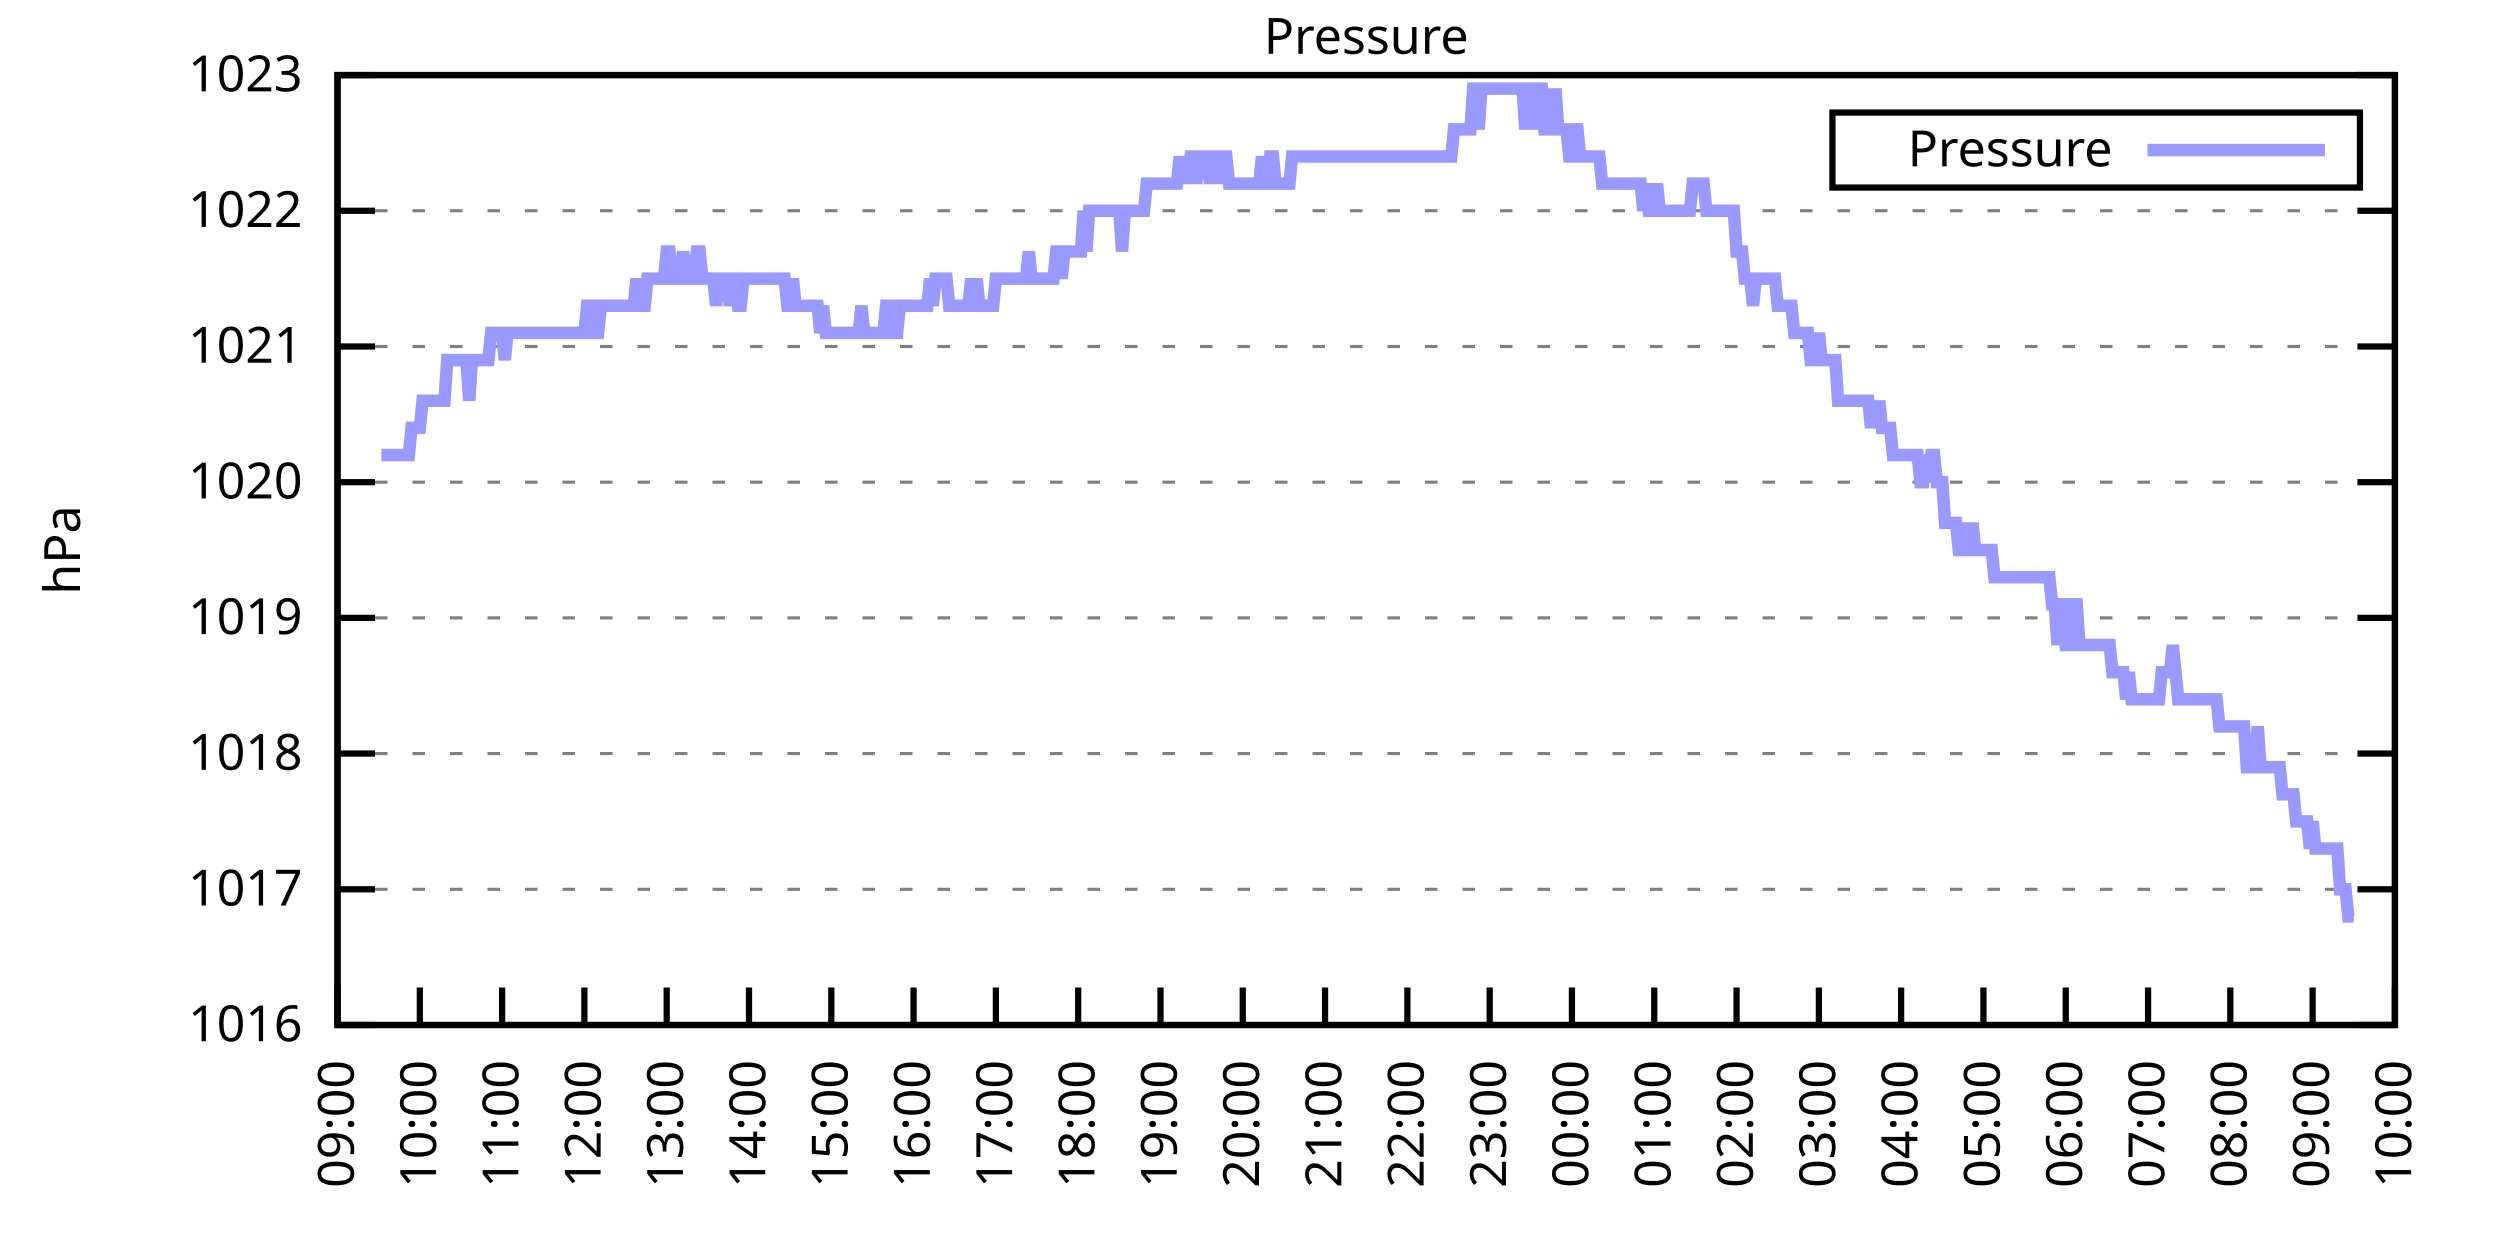
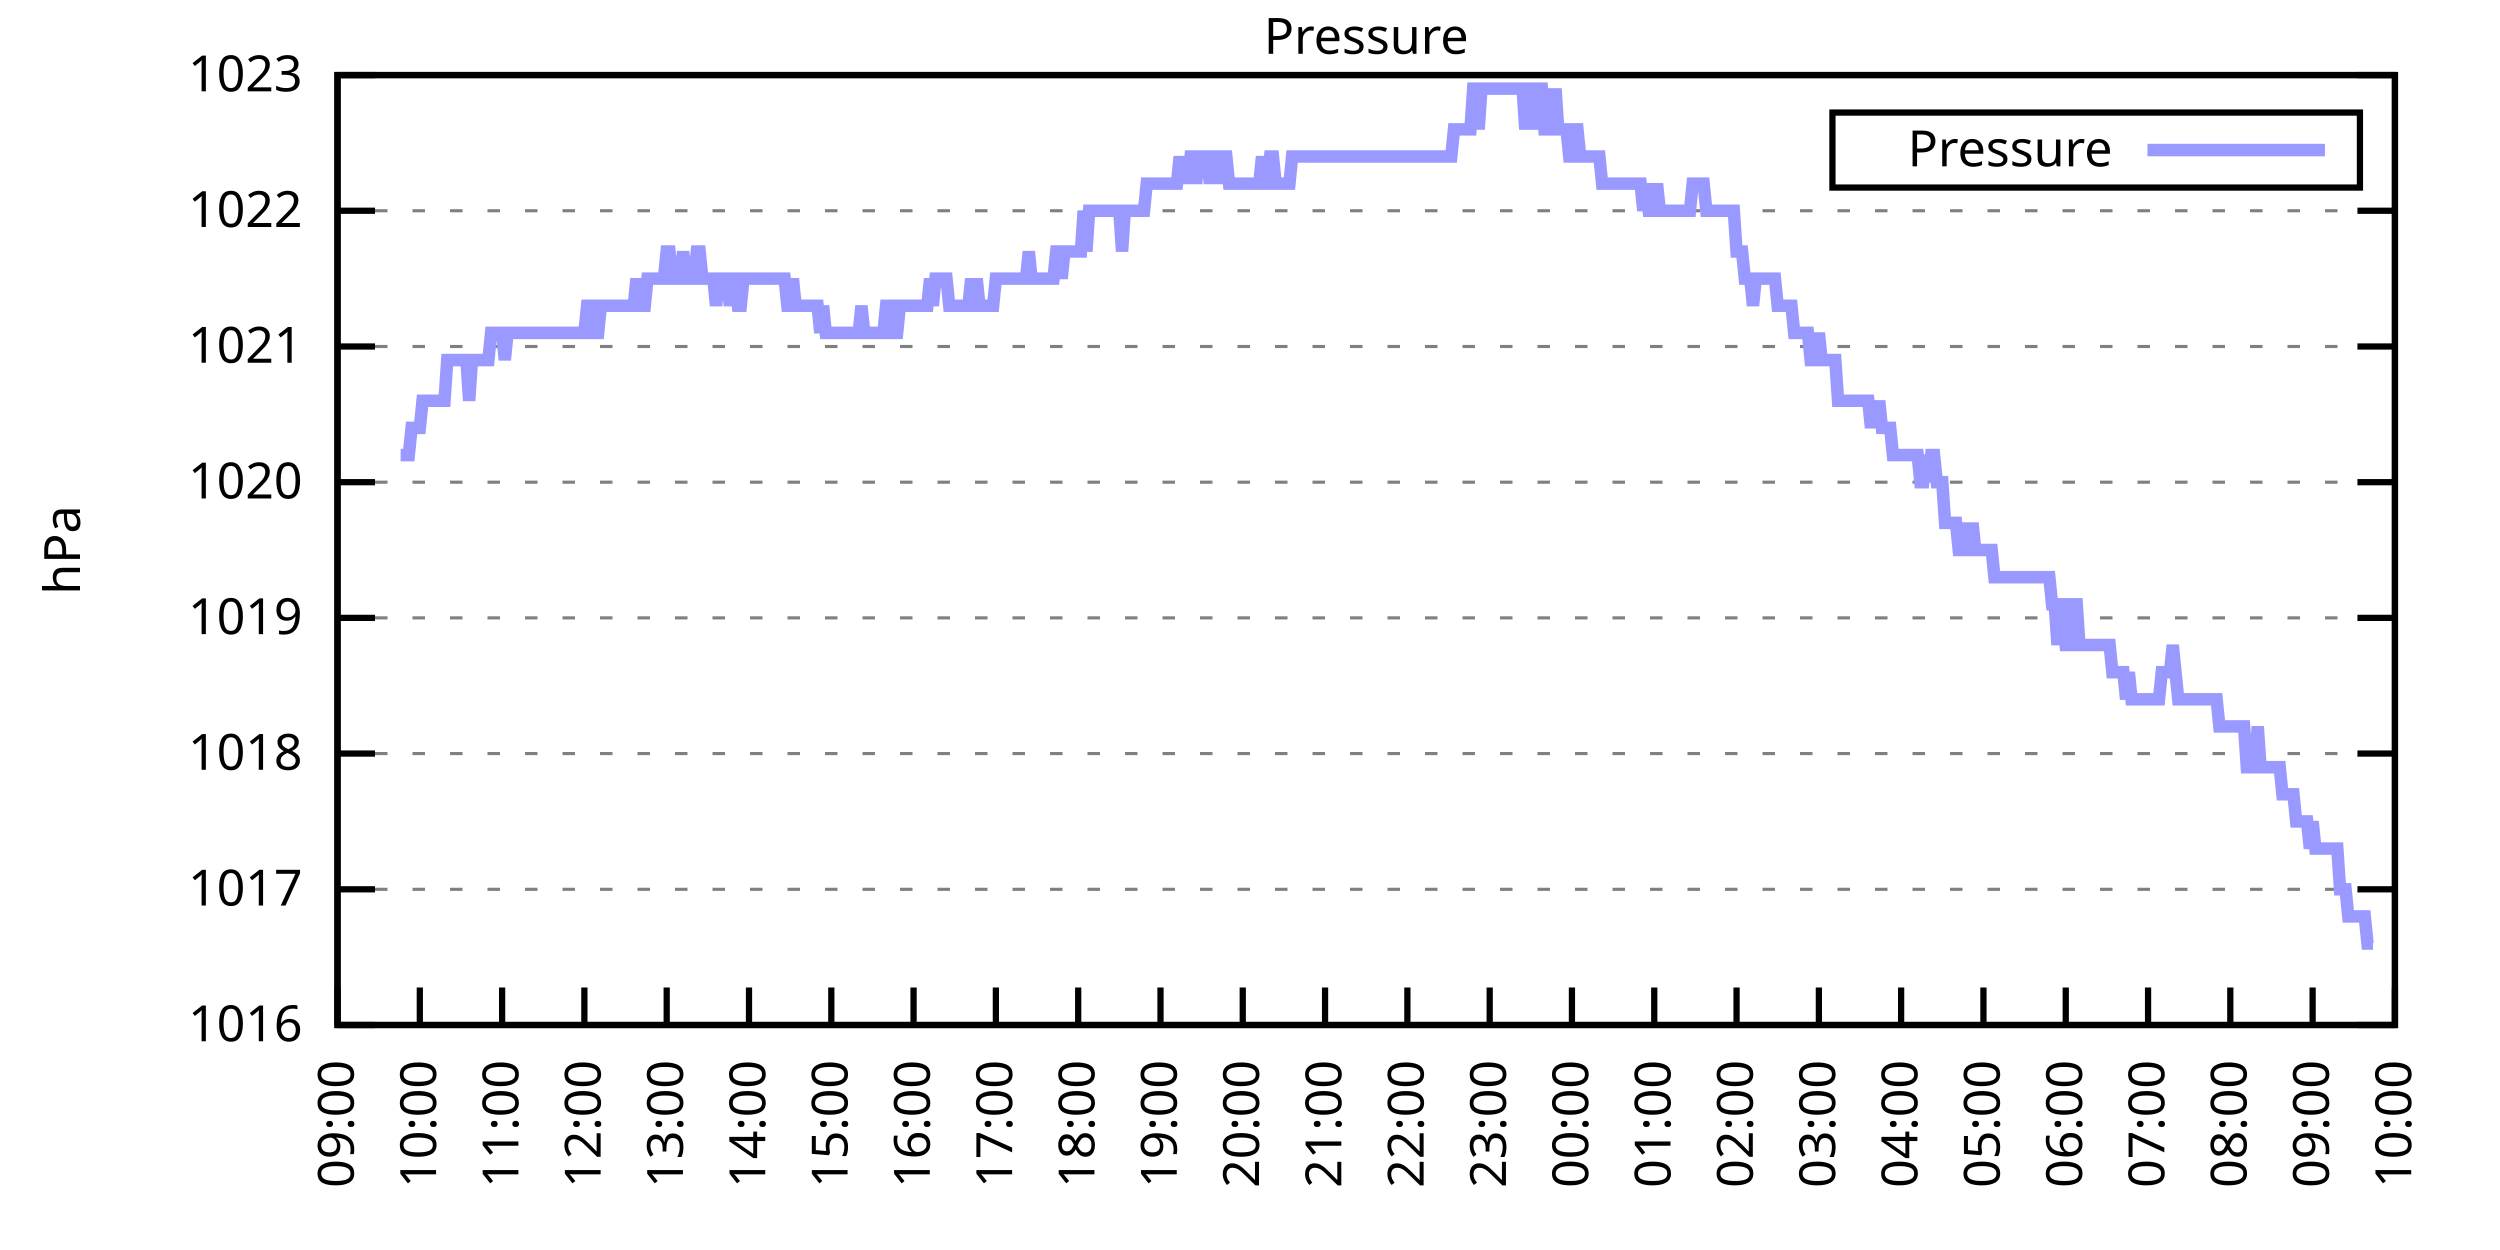
<svg xmlns="http://www.w3.org/2000/svg" xmlns:xlink="http://www.w3.org/1999/xlink" width="400" height="200" viewBox="0 0 400 200">
  <g id="gnuplot_canvas">
    <rect x="0" y="0" width="400" height="200" fill="none" />
    <defs>
      <circle id="gpDot" r="0.5" stroke-width="0.5" stroke="currentColor" />
      <path id="gpPt0" stroke-width="0.333" stroke="currentColor" d="M-1,0 h2 M0,-1 v2" />
      <path id="gpPt1" stroke-width="0.333" stroke="currentColor" d="M-1,-1 L1,1 M1,-1 L-1,1" />
      <path id="gpPt2" stroke-width="0.333" stroke="currentColor" d="M-1,0 L1,0 M0,-1 L0,1 M-1,-1 L1,1 M-1,1 L1,-1" />
      <rect id="gpPt3" stroke-width="0.333" stroke="currentColor" x="-1" y="-1" width="2" height="2" />
      <rect id="gpPt4" stroke-width="0.333" stroke="currentColor" fill="currentColor" x="-1" y="-1" width="2" height="2" />
      <circle id="gpPt5" stroke-width="0.333" stroke="currentColor" cx="0" cy="0" r="1" />
      <use xlink:href="#gpPt5" id="gpPt6" fill="currentColor" stroke="none" />
      <path id="gpPt7" stroke-width="0.333" stroke="currentColor" d="M0,-1.33 L-1.33,0.67 L1.33,0.67 z" />
      <use xlink:href="#gpPt7" id="gpPt8" fill="currentColor" stroke="none" />
      <use xlink:href="#gpPt7" id="gpPt9" stroke="currentColor" transform="rotate(180)" />
      <use xlink:href="#gpPt9" id="gpPt10" fill="currentColor" stroke="none" />
      <use xlink:href="#gpPt3" id="gpPt11" stroke="currentColor" transform="rotate(45)" />
      <use xlink:href="#gpPt11" id="gpPt12" fill="currentColor" stroke="none" />
      <path id="gpPt13" stroke-width="0.333" stroke="currentColor" d="M0,1.330 L1.265,0.411 L0.782,-1.067 L-0.782,-1.076 L-1.265,0.411 z" />
      <use xlink:href="#gpPt13" id="gpPt14" fill="currentColor" stroke="none" />
      <filter id="textbox" filterUnits="objectBoundingBox" x="0" y="0" height="1" width="1">
        <feFlood flood-color="white" flood-opacity="1" result="bgnd" />
        <feComposite in="SourceGraphic" in2="bgnd" operator="atop" />
      </filter>
      <filter id="greybox" filterUnits="objectBoundingBox" x="0" y="0" height="1" width="1">
        <feFlood flood-color="lightgrey" flood-opacity="1" result="grey" />
        <feComposite in="SourceGraphic" in2="grey" operator="atop" />
      </filter>
    </defs>
    <g fill="none" color="white" stroke="currentColor" stroke-width="1.00" stroke-linecap="butt" stroke-linejoin="miter">
</g>
    <g fill="none" color="black" stroke="currentColor" stroke-width="1.00" stroke-linecap="butt" stroke-linejoin="miter">
      <g stroke="none" shape-rendering="crispEdges">
        <polygon fill="rgb(255, 255, 255)" points="54.00,164.00 383.18,164.00 383.18,12.02 54.00,12.02 " />
      </g>
    </g>
    <g fill="none" color="black" stroke="currentColor" stroke-width="1.00" stroke-linecap="butt" stroke-linejoin="miter">
</g>
    <g fill="none" color="black" stroke="black" stroke-width="0.50" stroke-linecap="butt" stroke-linejoin="miter">
</g>
    <g fill="none" color="gray" stroke="currentColor" stroke-width="0.50" stroke-linecap="butt" stroke-linejoin="miter">
      <path stroke="gray" stroke-dasharray="2,4" class="gridline" d="M54.00,164.00 L383.19,164.00  " />
    </g>
    <g fill="none" color="gray" stroke="gray" stroke-width="1.00" stroke-linecap="butt" stroke-linejoin="miter">
</g>
    <g fill="none" color="black" stroke="currentColor" stroke-width="1.00" stroke-linecap="butt" stroke-linejoin="miter">
      <path stroke="black" d="M54.00,164.00 L60.00,164.00 M383.19,164.00 L377.19,164.00  " />
      <g transform="translate(48.40,166.60)" stroke="none" fill="black" font-family="Sans" font-size="8.00" text-anchor="end">
        <text>
          <tspan font-family="Sans"> 1016</tspan>
        </text>
      </g>
    </g>
    <g fill="none" color="black" stroke="currentColor" stroke-width="1.00" stroke-linecap="butt" stroke-linejoin="miter">
</g>
    <g fill="none" color="black" stroke="black" stroke-width="0.50" stroke-linecap="butt" stroke-linejoin="miter">
</g>
    <g fill="none" color="gray" stroke="currentColor" stroke-width="0.50" stroke-linecap="butt" stroke-linejoin="miter">
      <path stroke="gray" stroke-dasharray="2,4" class="gridline" d="M54.00,142.29 L383.19,142.29  " />
    </g>
    <g fill="none" color="gray" stroke="gray" stroke-width="1.00" stroke-linecap="butt" stroke-linejoin="miter">
</g>
    <g fill="none" color="black" stroke="currentColor" stroke-width="1.00" stroke-linecap="butt" stroke-linejoin="miter">
      <path stroke="black" d="M54.00,142.29 L60.00,142.29 M383.19,142.29 L377.19,142.29  " />
      <g transform="translate(48.40,144.89)" stroke="none" fill="black" font-family="Sans" font-size="8.00" text-anchor="end">
        <text>
          <tspan font-family="Sans"> 1017</tspan>
        </text>
      </g>
    </g>
    <g fill="none" color="black" stroke="currentColor" stroke-width="1.00" stroke-linecap="butt" stroke-linejoin="miter">
</g>
    <g fill="none" color="black" stroke="black" stroke-width="0.50" stroke-linecap="butt" stroke-linejoin="miter">
</g>
    <g fill="none" color="gray" stroke="currentColor" stroke-width="0.50" stroke-linecap="butt" stroke-linejoin="miter">
      <path stroke="gray" stroke-dasharray="2,4" class="gridline" d="M54.00,120.57 L383.19,120.57  " />
    </g>
    <g fill="none" color="gray" stroke="gray" stroke-width="1.00" stroke-linecap="butt" stroke-linejoin="miter">
</g>
    <g fill="none" color="black" stroke="currentColor" stroke-width="1.00" stroke-linecap="butt" stroke-linejoin="miter">
      <path stroke="black" d="M54.00,120.57 L60.00,120.57 M383.19,120.57 L377.19,120.57  " />
      <g transform="translate(48.40,123.17)" stroke="none" fill="black" font-family="Sans" font-size="8.00" text-anchor="end">
        <text>
          <tspan font-family="Sans"> 1018</tspan>
        </text>
      </g>
    </g>
    <g fill="none" color="black" stroke="currentColor" stroke-width="1.00" stroke-linecap="butt" stroke-linejoin="miter">
</g>
    <g fill="none" color="black" stroke="black" stroke-width="0.50" stroke-linecap="butt" stroke-linejoin="miter">
</g>
    <g fill="none" color="gray" stroke="currentColor" stroke-width="0.50" stroke-linecap="butt" stroke-linejoin="miter">
      <path stroke="gray" stroke-dasharray="2,4" class="gridline" d="M54.00,98.86 L383.19,98.86  " />
    </g>
    <g fill="none" color="gray" stroke="gray" stroke-width="1.00" stroke-linecap="butt" stroke-linejoin="miter">
</g>
    <g fill="none" color="black" stroke="currentColor" stroke-width="1.00" stroke-linecap="butt" stroke-linejoin="miter">
      <path stroke="black" d="M54.00,98.86 L60.00,98.86 M383.19,98.86 L377.19,98.86  " />
      <g transform="translate(48.40,101.46)" stroke="none" fill="black" font-family="Sans" font-size="8.00" text-anchor="end">
        <text>
          <tspan font-family="Sans"> 1019</tspan>
        </text>
      </g>
    </g>
    <g fill="none" color="black" stroke="currentColor" stroke-width="1.00" stroke-linecap="butt" stroke-linejoin="miter">
</g>
    <g fill="none" color="black" stroke="black" stroke-width="0.50" stroke-linecap="butt" stroke-linejoin="miter">
</g>
    <g fill="none" color="gray" stroke="currentColor" stroke-width="0.50" stroke-linecap="butt" stroke-linejoin="miter">
      <path stroke="gray" stroke-dasharray="2,4" class="gridline" d="M54.00,77.15 L383.19,77.15  " />
    </g>
    <g fill="none" color="gray" stroke="gray" stroke-width="1.00" stroke-linecap="butt" stroke-linejoin="miter">
</g>
    <g fill="none" color="black" stroke="currentColor" stroke-width="1.00" stroke-linecap="butt" stroke-linejoin="miter">
      <path stroke="black" d="M54.00,77.15 L60.00,77.15 M383.19,77.15 L377.19,77.15  " />
      <g transform="translate(48.40,79.75)" stroke="none" fill="black" font-family="Sans" font-size="8.00" text-anchor="end">
        <text>
          <tspan font-family="Sans"> 1020</tspan>
        </text>
      </g>
    </g>
    <g fill="none" color="black" stroke="currentColor" stroke-width="1.00" stroke-linecap="butt" stroke-linejoin="miter">
</g>
    <g fill="none" color="black" stroke="black" stroke-width="0.50" stroke-linecap="butt" stroke-linejoin="miter">
</g>
    <g fill="none" color="gray" stroke="currentColor" stroke-width="0.50" stroke-linecap="butt" stroke-linejoin="miter">
      <path stroke="gray" stroke-dasharray="2,4" class="gridline" d="M54.00,55.44 L383.19,55.44  " />
    </g>
    <g fill="none" color="gray" stroke="gray" stroke-width="1.00" stroke-linecap="butt" stroke-linejoin="miter">
</g>
    <g fill="none" color="black" stroke="currentColor" stroke-width="1.00" stroke-linecap="butt" stroke-linejoin="miter">
      <path stroke="black" d="M54.00,55.44 L60.00,55.44 M383.19,55.44 L377.19,55.44  " />
      <g transform="translate(48.40,58.04)" stroke="none" fill="black" font-family="Sans" font-size="8.00" text-anchor="end">
        <text>
          <tspan font-family="Sans"> 1021</tspan>
        </text>
      </g>
    </g>
    <g fill="none" color="black" stroke="currentColor" stroke-width="1.00" stroke-linecap="butt" stroke-linejoin="miter">
</g>
    <g fill="none" color="black" stroke="black" stroke-width="0.50" stroke-linecap="butt" stroke-linejoin="miter">
</g>
    <g fill="none" color="gray" stroke="currentColor" stroke-width="0.50" stroke-linecap="butt" stroke-linejoin="miter">
      <path stroke="gray" stroke-dasharray="2,4" class="gridline" d="M54.00,33.72 L383.19,33.72  " />
    </g>
    <g fill="none" color="gray" stroke="gray" stroke-width="1.00" stroke-linecap="butt" stroke-linejoin="miter">
</g>
    <g fill="none" color="black" stroke="currentColor" stroke-width="1.00" stroke-linecap="butt" stroke-linejoin="miter">
      <path stroke="black" d="M54.00,33.72 L60.00,33.72 M383.19,33.72 L377.19,33.72  " />
      <g transform="translate(48.40,36.32)" stroke="none" fill="black" font-family="Sans" font-size="8.00" text-anchor="end">
        <text>
          <tspan font-family="Sans"> 1022</tspan>
        </text>
      </g>
    </g>
    <g fill="none" color="black" stroke="currentColor" stroke-width="1.00" stroke-linecap="butt" stroke-linejoin="miter">
</g>
    <g fill="none" color="black" stroke="black" stroke-width="0.50" stroke-linecap="butt" stroke-linejoin="miter">
</g>
    <g fill="none" color="gray" stroke="currentColor" stroke-width="0.50" stroke-linecap="butt" stroke-linejoin="miter">
      <path stroke="gray" stroke-dasharray="2,4" class="gridline" d="M54.00,12.01 L383.19,12.01  " />
    </g>
    <g fill="none" color="gray" stroke="gray" stroke-width="1.00" stroke-linecap="butt" stroke-linejoin="miter">
</g>
    <g fill="none" color="black" stroke="currentColor" stroke-width="1.00" stroke-linecap="butt" stroke-linejoin="miter">
      <path stroke="black" d="M54.00,12.01 L60.00,12.01 M383.19,12.01 L377.19,12.01  " />
      <g transform="translate(48.40,14.61)" stroke="none" fill="black" font-family="Sans" font-size="8.00" text-anchor="end">
        <text>
          <tspan font-family="Sans"> 1023</tspan>
        </text>
      </g>
    </g>
    <g fill="none" color="black" stroke="currentColor" stroke-width="1.00" stroke-linecap="butt" stroke-linejoin="miter">
      <path stroke="black" d="M54.00,164.00 L54.00,158.00  " />
      <g transform="translate(56.60,169.60) rotate(270.00)" stroke="none" fill="black" font-family="Sans" font-size="8.00" text-anchor="end">
        <text>
          <tspan font-family="Sans">09:00</tspan>
        </text>
      </g>
    </g>
    <g fill="none" color="black" stroke="currentColor" stroke-width="1.00" stroke-linecap="butt" stroke-linejoin="miter">
      <path stroke="black" d="M67.17,164.00 L67.17,158.00  " />
      <g transform="translate(69.77,169.60) rotate(270.00)" stroke="none" fill="black" font-family="Sans" font-size="8.00" text-anchor="end">
        <text>
          <tspan font-family="Sans">10:00</tspan>
        </text>
      </g>
    </g>
    <g fill="none" color="black" stroke="currentColor" stroke-width="1.00" stroke-linecap="butt" stroke-linejoin="miter">
      <path stroke="black" d="M80.34,164.00 L80.34,158.00  " />
      <g transform="translate(82.94,169.60) rotate(270.00)" stroke="none" fill="black" font-family="Sans" font-size="8.00" text-anchor="end">
        <text>
          <tspan font-family="Sans">11:00</tspan>
        </text>
      </g>
    </g>
    <g fill="none" color="black" stroke="currentColor" stroke-width="1.00" stroke-linecap="butt" stroke-linejoin="miter">
      <path stroke="black" d="M93.50,164.00 L93.50,158.00  " />
      <g transform="translate(96.10,169.60) rotate(270.00)" stroke="none" fill="black" font-family="Sans" font-size="8.00" text-anchor="end">
        <text>
          <tspan font-family="Sans">12:00</tspan>
        </text>
      </g>
    </g>
    <g fill="none" color="black" stroke="currentColor" stroke-width="1.00" stroke-linecap="butt" stroke-linejoin="miter">
      <path stroke="black" d="M106.67,164.00 L106.67,158.00  " />
      <g transform="translate(109.27,169.60) rotate(270.00)" stroke="none" fill="black" font-family="Sans" font-size="8.00" text-anchor="end">
        <text>
          <tspan font-family="Sans">13:00</tspan>
        </text>
      </g>
    </g>
    <g fill="none" color="black" stroke="currentColor" stroke-width="1.00" stroke-linecap="butt" stroke-linejoin="miter">
      <path stroke="black" d="M119.84,164.00 L119.84,158.00  " />
      <g transform="translate(122.44,169.60) rotate(270.00)" stroke="none" fill="black" font-family="Sans" font-size="8.00" text-anchor="end">
        <text>
          <tspan font-family="Sans">14:00</tspan>
        </text>
      </g>
    </g>
    <g fill="none" color="black" stroke="currentColor" stroke-width="1.00" stroke-linecap="butt" stroke-linejoin="miter">
      <path stroke="black" d="M133.01,164.00 L133.01,158.00  " />
      <g transform="translate(135.61,169.60) rotate(270.00)" stroke="none" fill="black" font-family="Sans" font-size="8.00" text-anchor="end">
        <text>
          <tspan font-family="Sans">15:00</tspan>
        </text>
      </g>
    </g>
    <g fill="none" color="black" stroke="currentColor" stroke-width="1.00" stroke-linecap="butt" stroke-linejoin="miter">
      <path stroke="black" d="M146.17,164.00 L146.17,158.00  " />
      <g transform="translate(148.77,169.60) rotate(270.00)" stroke="none" fill="black" font-family="Sans" font-size="8.00" text-anchor="end">
        <text>
          <tspan font-family="Sans">16:00</tspan>
        </text>
      </g>
    </g>
    <g fill="none" color="black" stroke="currentColor" stroke-width="1.00" stroke-linecap="butt" stroke-linejoin="miter">
      <path stroke="black" d="M159.34,164.00 L159.34,158.00  " />
      <g transform="translate(161.94,169.60) rotate(270.00)" stroke="none" fill="black" font-family="Sans" font-size="8.00" text-anchor="end">
        <text>
          <tspan font-family="Sans">17:00</tspan>
        </text>
      </g>
    </g>
    <g fill="none" color="black" stroke="currentColor" stroke-width="1.00" stroke-linecap="butt" stroke-linejoin="miter">
      <path stroke="black" d="M172.51,164.00 L172.51,158.00  " />
      <g transform="translate(175.11,169.60) rotate(270.00)" stroke="none" fill="black" font-family="Sans" font-size="8.00" text-anchor="end">
        <text>
          <tspan font-family="Sans">18:00</tspan>
        </text>
      </g>
    </g>
    <g fill="none" color="black" stroke="currentColor" stroke-width="1.00" stroke-linecap="butt" stroke-linejoin="miter">
      <path stroke="black" d="M185.68,164.00 L185.68,158.00  " />
      <g transform="translate(188.28,169.60) rotate(270.00)" stroke="none" fill="black" font-family="Sans" font-size="8.00" text-anchor="end">
        <text>
          <tspan font-family="Sans">19:00</tspan>
        </text>
      </g>
    </g>
    <g fill="none" color="black" stroke="currentColor" stroke-width="1.00" stroke-linecap="butt" stroke-linejoin="miter">
      <path stroke="black" d="M198.84,164.00 L198.84,158.00  " />
      <g transform="translate(201.44,169.60) rotate(270.00)" stroke="none" fill="black" font-family="Sans" font-size="8.00" text-anchor="end">
        <text>
          <tspan font-family="Sans">20:00</tspan>
        </text>
      </g>
    </g>
    <g fill="none" color="black" stroke="currentColor" stroke-width="1.00" stroke-linecap="butt" stroke-linejoin="miter">
      <path stroke="black" d="M212.01,164.00 L212.01,158.00  " />
      <g transform="translate(214.61,169.60) rotate(270.00)" stroke="none" fill="black" font-family="Sans" font-size="8.00" text-anchor="end">
        <text>
          <tspan font-family="Sans">21:00</tspan>
        </text>
      </g>
    </g>
    <g fill="none" color="black" stroke="currentColor" stroke-width="1.00" stroke-linecap="butt" stroke-linejoin="miter">
      <path stroke="black" d="M225.18,164.00 L225.18,158.00  " />
      <g transform="translate(227.78,169.60) rotate(270.00)" stroke="none" fill="black" font-family="Sans" font-size="8.00" text-anchor="end">
        <text>
          <tspan font-family="Sans">22:00</tspan>
        </text>
      </g>
    </g>
    <g fill="none" color="black" stroke="currentColor" stroke-width="1.00" stroke-linecap="butt" stroke-linejoin="miter">
      <path stroke="black" d="M238.35,164.00 L238.35,158.00  " />
      <g transform="translate(240.95,169.60) rotate(270.00)" stroke="none" fill="black" font-family="Sans" font-size="8.00" text-anchor="end">
        <text>
          <tspan font-family="Sans">23:00</tspan>
        </text>
      </g>
    </g>
    <g fill="none" color="black" stroke="currentColor" stroke-width="1.00" stroke-linecap="butt" stroke-linejoin="miter">
      <path stroke="black" d="M251.51,164.00 L251.51,158.00  " />
      <g transform="translate(254.11,169.60) rotate(270.00)" stroke="none" fill="black" font-family="Sans" font-size="8.00" text-anchor="end">
        <text>
          <tspan font-family="Sans">00:00</tspan>
        </text>
      </g>
    </g>
    <g fill="none" color="black" stroke="currentColor" stroke-width="1.00" stroke-linecap="butt" stroke-linejoin="miter">
      <path stroke="black" d="M264.68,164.00 L264.68,158.00  " />
      <g transform="translate(267.28,169.60) rotate(270.00)" stroke="none" fill="black" font-family="Sans" font-size="8.00" text-anchor="end">
        <text>
          <tspan font-family="Sans">01:00</tspan>
        </text>
      </g>
    </g>
    <g fill="none" color="black" stroke="currentColor" stroke-width="1.00" stroke-linecap="butt" stroke-linejoin="miter">
      <path stroke="black" d="M277.85,164.00 L277.85,158.00  " />
      <g transform="translate(280.45,169.60) rotate(270.00)" stroke="none" fill="black" font-family="Sans" font-size="8.00" text-anchor="end">
        <text>
          <tspan font-family="Sans">02:00</tspan>
        </text>
      </g>
    </g>
    <g fill="none" color="black" stroke="currentColor" stroke-width="1.00" stroke-linecap="butt" stroke-linejoin="miter">
      <path stroke="black" d="M291.02,164.00 L291.02,158.00  " />
      <g transform="translate(293.62,169.60) rotate(270.00)" stroke="none" fill="black" font-family="Sans" font-size="8.00" text-anchor="end">
        <text>
          <tspan font-family="Sans">03:00</tspan>
        </text>
      </g>
    </g>
    <g fill="none" color="black" stroke="currentColor" stroke-width="1.00" stroke-linecap="butt" stroke-linejoin="miter">
      <path stroke="black" d="M304.18,164.00 L304.18,158.00  " />
      <g transform="translate(306.78,169.60) rotate(270.00)" stroke="none" fill="black" font-family="Sans" font-size="8.00" text-anchor="end">
        <text>
          <tspan font-family="Sans">04:00</tspan>
        </text>
      </g>
    </g>
    <g fill="none" color="black" stroke="currentColor" stroke-width="1.00" stroke-linecap="butt" stroke-linejoin="miter">
      <path stroke="black" d="M317.35,164.00 L317.35,158.00  " />
      <g transform="translate(319.95,169.60) rotate(270.00)" stroke="none" fill="black" font-family="Sans" font-size="8.00" text-anchor="end">
        <text>
          <tspan font-family="Sans">05:00</tspan>
        </text>
      </g>
    </g>
    <g fill="none" color="black" stroke="currentColor" stroke-width="1.00" stroke-linecap="butt" stroke-linejoin="miter">
      <path stroke="black" d="M330.52,164.00 L330.52,158.00  " />
      <g transform="translate(333.12,169.60) rotate(270.00)" stroke="none" fill="black" font-family="Sans" font-size="8.00" text-anchor="end">
        <text>
          <tspan font-family="Sans">06:00</tspan>
        </text>
      </g>
    </g>
    <g fill="none" color="black" stroke="currentColor" stroke-width="1.00" stroke-linecap="butt" stroke-linejoin="miter">
      <path stroke="black" d="M343.69,164.00 L343.69,158.00  " />
      <g transform="translate(346.29,169.60) rotate(270.00)" stroke="none" fill="black" font-family="Sans" font-size="8.00" text-anchor="end">
        <text>
          <tspan font-family="Sans">07:00</tspan>
        </text>
      </g>
    </g>
    <g fill="none" color="black" stroke="currentColor" stroke-width="1.00" stroke-linecap="butt" stroke-linejoin="miter">
      <path stroke="black" d="M356.85,164.00 L356.85,158.00  " />
      <g transform="translate(359.45,169.60) rotate(270.00)" stroke="none" fill="black" font-family="Sans" font-size="8.00" text-anchor="end">
        <text>
          <tspan font-family="Sans">08:00</tspan>
        </text>
      </g>
    </g>
    <g fill="none" color="black" stroke="currentColor" stroke-width="1.00" stroke-linecap="butt" stroke-linejoin="miter">
      <path stroke="black" d="M370.02,164.00 L370.02,158.00  " />
      <g transform="translate(372.62,169.60) rotate(270.00)" stroke="none" fill="black" font-family="Sans" font-size="8.00" text-anchor="end">
        <text>
          <tspan font-family="Sans">09:00</tspan>
        </text>
      </g>
    </g>
    <g fill="none" color="black" stroke="currentColor" stroke-width="1.00" stroke-linecap="butt" stroke-linejoin="miter">
      <path stroke="black" d="M383.19,164.00 L383.19,158.00  " />
      <g transform="translate(385.79,169.60) rotate(270.00)" stroke="none" fill="black" font-family="Sans" font-size="8.00" text-anchor="end">
        <text>
          <tspan font-family="Sans">10:00</tspan>
        </text>
      </g>
    </g>
    <g fill="none" color="black" stroke="currentColor" stroke-width="1.00" stroke-linecap="butt" stroke-linejoin="miter">
</g>
    <g fill="none" color="black" stroke="currentColor" stroke-width="1.00" stroke-linecap="butt" stroke-linejoin="miter">
      <path stroke="black" d="M54.00,12.01 L54.00,164.00 L383.19,164.00 L383.19,12.01 L54.00,12.01 Z  " />
    </g>
    <g fill="none" color="black" stroke="currentColor" stroke-width="1.00" stroke-linecap="butt" stroke-linejoin="miter">
</g>
    <g fill="none" color="black" stroke="currentColor" stroke-width="1.00" stroke-linecap="butt" stroke-linejoin="miter">
      <path stroke="black" d="M293.19,30.01 L293.19,18.01 L377.59,18.01 L377.59,30.01 L293.19,30.01 Z  " />
    </g>
    <g id="Pressure_plot_1">
      <g fill="none" color="white" stroke="black" stroke-width="2.00" stroke-linecap="butt" stroke-linejoin="miter">
</g>
      <g fill="none" color="black" stroke="currentColor" stroke-width="2.00" stroke-linecap="butt" stroke-linejoin="miter">
        <g transform="translate(337.99,26.61)" stroke="none" fill="black" font-family="Sans" font-size="8.00" text-anchor="end">
          <text>
            <tspan font-family="Sans">Pressure</tspan>
          </text>
        </g>
      </g>
      <g fill="none" color="black" stroke="currentColor" stroke-width="2.00" stroke-linecap="butt" stroke-linejoin="miter">
-         <path stroke="rgb(153, 153, 255)" d="M343.59,24.01 L371.99,24.01 M61.02,72.81 L61.46,72.81 L61.90,72.81 L62.34,72.81 L62.78,72.81 L63.22,72.81   L63.66,72.81 L64.10,72.81 L64.53,72.81 L64.97,72.81 L65.41,72.81 L65.85,68.46 L66.29,68.46 L66.73,68.46   L67.17,68.46 L67.61,64.12 L68.05,64.12 L68.48,64.12 L68.92,64.12 L69.36,64.12 L69.80,64.12 L70.24,64.12   L70.68,64.12 L71.12,64.12 L71.56,57.61 L72.00,57.61 L72.43,57.61 L72.87,57.61 L73.31,57.61 L73.75,57.61   L74.19,57.61 L74.63,57.61 L75.07,64.12 L75.51,57.61 L75.95,57.61 L76.38,57.61 L76.82,57.61 L77.26,57.61   L77.70,57.61 L78.14,57.61 L78.58,53.26 L79.02,53.26 L79.46,53.26 L79.90,53.26 L80.34,53.26 L80.77,57.61   L81.21,53.26 L81.65,53.26 L82.09,53.26 L82.53,53.26 L82.97,53.26 L83.41,53.26 L83.85,53.26 L84.29,53.26   L84.72,53.26 L85.16,53.26 L85.60,53.26 L86.04,53.26 L86.48,53.26 L86.92,53.26 L87.36,53.26 L87.80,53.26   L88.24,53.26 L88.67,53.26 L89.11,53.26 L89.55,53.26 L89.99,53.26 L90.43,53.26 L90.87,53.26 L91.31,53.26   L91.75,53.26 L92.19,53.26 L92.62,53.26 L93.06,53.26 L93.50,53.26 L93.94,48.92 L94.38,48.92 L94.82,53.26   L95.26,53.26 L95.70,53.26 L96.14,48.92 L96.58,48.92 L97.01,48.92 L97.45,48.92 L97.89,48.92 L98.33,48.92   L98.77,48.92 L99.21,48.92 L99.65,48.92 L100.09,48.92 L100.53,48.92 L100.96,48.92 L101.40,48.92 L101.84,44.58   L102.28,48.92 L102.72,48.92 L103.16,48.92 L103.60,44.58 L104.04,44.58 L104.48,44.58 L104.91,44.58 L105.35,44.58   L105.79,44.58 L106.23,44.58 L106.67,40.24 L107.11,40.24 L107.55,44.58 L107.99,44.58 L108.43,44.58 L108.87,44.58   L109.30,40.24 L109.74,44.58 L110.18,44.58 L110.62,44.58 L111.06,44.58 L111.50,40.24 L111.94,40.24 L112.38,44.58   L112.82,44.58 L113.25,44.58 L113.69,44.58 L114.13,44.58 L114.57,48.92 L115.01,44.58 L115.45,44.58 L115.89,44.58   L116.33,44.58 L116.77,48.92 L117.20,44.58 L117.64,44.58 L118.08,48.92 L118.52,48.92 L118.96,44.58 L119.40,44.58   L119.84,44.58 L120.28,44.58 L120.72,44.58 L121.15,44.58 L121.59,44.58 L122.03,44.58 L122.47,44.58 L122.91,44.58   L123.35,44.58 L123.79,44.58 L124.23,44.58 L124.67,44.58 L125.11,44.58 L125.54,44.58 L125.98,48.92 L126.42,48.92   L126.86,44.58 L127.30,48.92 L127.74,48.92 L128.18,48.92 L128.62,48.92 L129.06,48.92 L129.49,48.92 L129.93,48.92   L130.37,48.92 L130.81,48.92 L131.25,53.26 L131.69,48.92 L132.13,53.26 L132.57,53.26 L133.01,53.26 L133.44,53.26   L133.88,53.26 L134.32,53.26 L134.76,53.26 L135.20,53.26 L135.64,53.26 L136.08,53.26 L136.52,53.26 L136.96,53.26   L137.39,53.26 L137.83,48.92 L138.27,53.26 L138.71,53.26 L139.15,53.26 L139.59,53.26 L140.03,53.26 L140.47,53.26   L140.91,53.26 L141.35,53.26 L141.78,48.92 L142.22,48.92 L142.66,48.92 L143.10,53.26 L143.54,53.26 L143.98,48.92   L144.42,48.92 L144.86,48.92 L145.30,48.92 L145.73,48.92 L146.17,48.92 L146.61,48.92 L147.05,48.92 L147.49,48.92   L147.93,48.92 L148.37,48.92 L148.81,44.58 L149.25,48.92 L149.68,44.58 L150.12,44.58 L150.56,44.58 L151.00,44.58   L151.44,44.58 L151.88,48.92 L152.32,48.92 L152.76,48.92 L153.20,48.92 L153.63,48.92 L154.07,48.92 L154.51,48.92   L154.95,48.92 L155.39,44.58 L155.83,48.92 L156.27,44.58 L156.71,48.92 L157.15,48.92 L157.59,48.92 L158.02,48.92   L158.46,48.92 L158.90,48.92 L159.34,44.58 L159.78,44.58 L160.22,44.58 L160.66,44.58 L161.10,44.58 L161.54,44.58   L161.97,44.58 L162.41,44.58 L162.85,44.58 L163.29,44.58 L163.73,44.58 L164.17,44.58 L164.61,40.24 L165.05,44.58   L165.49,44.58 L165.92,44.58 L166.36,44.58 L166.80,44.58 L167.24,44.58 L167.68,44.58 L168.12,44.58 L168.56,44.58   L169.00,40.24 L169.44,40.24 L169.87,44.58 L170.31,40.24 L170.75,40.24 L171.19,40.24 L171.63,40.24 L172.07,40.24   L172.51,40.24 L172.95,40.24 L173.39,33.72 L173.83,40.24 L174.26,33.72 L174.70,33.72 L175.14,33.72 L175.58,33.72   L176.02,33.72 L176.46,33.72 L176.90,33.72 L177.34,33.72 L177.78,33.72 L178.21,33.72 L178.65,33.72 L179.09,33.72   L179.53,40.24 L179.97,33.72 L180.41,33.72 L180.85,33.72 L181.29,33.72 L181.73,33.72 L182.16,33.72 L182.60,33.72   L183.04,33.72 L183.48,29.38 L183.92,29.38 L184.36,29.38 L184.80,29.38 L185.24,29.38 L185.68,29.38 L186.11,29.38   L186.55,29.38 L186.99,29.38 L187.43,29.38 L187.87,29.38 L188.31,29.38 L188.75,25.04 L189.19,29.38 L189.63,25.04   L190.07,29.38 L190.50,25.04 L190.94,25.04 L191.38,29.38 L191.82,25.04 L192.26,25.04 L192.70,25.04 L193.14,25.04   L193.58,29.38 L194.02,25.04 L194.45,25.04 L194.89,29.38 L195.33,25.04 L195.77,25.04 L196.21,25.04 L196.65,29.38   L197.09,29.38 L197.53,29.38 L197.97,29.38 L198.40,29.38 L198.84,29.38 L199.28,29.38 L199.72,29.38 L200.16,29.38   L200.60,29.38 L201.04,29.38 L201.48,29.38 L201.92,25.04 L202.35,29.38 L202.79,29.38 L203.23,25.04 L203.67,25.04   L204.11,29.38 L204.55,29.38 L204.99,29.38 L205.43,29.38 L205.87,29.38 L206.31,29.38 L206.74,25.04 L207.18,25.04   L207.62,25.04 L208.06,25.04 L208.50,25.04 L208.94,25.04 L209.38,25.04 L209.82,25.04 L210.26,25.04 L210.69,25.04   L211.13,25.04 L211.57,25.04 L212.01,25.04 L212.45,25.04 L212.89,25.04 L213.33,25.04 L213.77,25.04 L214.21,25.04   L214.64,25.04 L215.08,25.04 L215.52,25.04 L215.96,25.04 L216.40,25.04 L216.84,25.04 L217.28,25.04 L217.72,25.04   L218.16,25.04 L218.60,25.04 L219.03,25.04 L219.47,25.04 L219.91,25.04 L220.35,25.04 L220.79,25.04 L221.23,25.04   L221.67,25.04 L222.11,25.04 L222.55,25.04 L222.98,25.04 L223.42,25.04 L223.86,25.04 L224.30,25.04 L224.74,25.04   L225.18,25.04 L225.62,25.04 L226.06,25.04 L226.50,25.04 L226.93,25.04 L227.37,25.04 L227.81,25.04 L228.25,25.04   L228.69,25.04 L229.13,25.04 L229.57,25.04 L230.01,25.04 L230.45,25.04 L230.88,25.04 L231.32,25.04 L231.76,25.04   L232.20,25.04 L232.64,20.70 L233.08,20.70 L233.52,20.70 L233.96,20.70 L234.40,20.70 L234.84,20.70 L235.27,20.70   L235.71,14.18 L236.15,14.18 L236.59,20.70 L237.03,14.18 L237.47,14.18 L237.91,14.18 L238.35,14.18 L238.79,14.18   L239.22,14.18 L239.66,14.18 L240.10,14.18 L240.54,14.18 L240.98,14.18 L241.42,14.18 L241.86,14.18 L242.30,14.18   L242.74,14.18 L243.17,14.18 L243.61,14.18 L244.05,20.70 L244.49,14.18 L244.93,14.18 L245.37,14.18 L245.81,20.70   L246.25,14.18 L246.69,14.18 L247.12,20.70 L247.56,20.70 L248.00,14.18 L248.44,20.70 L248.88,14.18 L249.32,20.70   L249.76,20.70 L250.20,20.70 L250.64,20.70 L251.08,25.04 L251.51,25.04 L251.95,20.70 L252.39,20.70 L252.83,25.04   L253.27,25.04 L253.71,25.04 L254.15,25.04 L254.59,25.04 L255.03,25.04 L255.46,25.04 L255.90,25.04 L256.34,29.38   L256.78,29.38 L257.22,29.38 L257.66,29.38 L258.10,29.38 L258.54,29.38 L258.98,29.38 L259.41,29.38 L259.85,29.38   L260.29,29.38 L260.73,29.38 L261.17,29.38 L261.61,29.38 L262.05,29.38 L262.49,29.38 L262.93,33.72 L263.36,29.38   L263.80,33.72 L264.24,33.72 L264.68,33.72 L265.12,29.38 L265.56,33.72 L266.00,33.72 L266.44,33.72 L266.88,33.72   L267.32,33.72 L267.75,33.72 L268.19,33.72 L268.63,33.72 L269.07,33.72 L269.51,33.72 L269.95,33.72 L270.39,33.72   L270.83,29.38 L271.27,29.38 L271.70,29.38 L272.14,29.38 L272.58,29.38 L273.02,33.72 L273.46,33.72 L273.90,33.72   L274.34,33.72 L274.78,33.72 L275.22,33.72 L275.65,33.72 L276.09,33.72 L276.53,33.72 L276.97,33.72 L277.41,33.72   L277.85,40.24 L278.29,40.24 L278.73,40.24 L279.17,44.58 L279.60,44.58 L280.04,44.58 L280.48,48.92 L280.92,44.58   L281.36,44.58 L281.80,44.58 L282.24,44.58 L282.68,44.58 L283.12,44.58 L283.56,44.58 L283.99,44.58 L284.43,48.92   L284.87,48.92 L285.31,48.92 L285.75,48.92 L286.19,48.92 L286.63,48.92 L287.07,53.26 L287.51,53.26 L287.94,53.26   L288.38,53.26 L288.82,53.26 L289.26,53.26 L289.70,57.61 L290.14,57.61 L290.58,57.61 L291.02,53.26 L291.46,57.61   L291.89,57.61 L292.33,57.61 L292.77,57.61 L293.21,57.61 L293.65,57.61 L294.09,64.12 L294.53,64.12 L294.97,64.12   L295.41,64.12 L295.84,64.12 L296.28,64.12 L296.72,64.12 L297.16,64.12 L297.60,64.12 L298.04,64.12 L298.48,64.12   L298.92,64.12 L299.36,68.46 L299.80,64.12 L300.23,68.46 L300.67,64.12 L301.11,68.46 L301.55,68.46 L301.99,68.46   L302.43,68.46 L302.87,72.81 L303.31,72.81 L303.75,72.81 L304.18,72.81 L304.62,72.81 L305.06,72.81 L305.50,72.81   L305.94,72.81 L306.38,72.81 L306.82,72.81 L307.26,77.15 L307.70,77.15 L308.13,72.81 L308.57,77.15 L309.01,72.81   L309.45,72.81 L309.89,77.15 L310.33,77.15 L310.77,77.15 L311.21,83.66 L311.65,83.66 L312.08,83.66 L312.52,83.66   L312.96,83.66 L313.40,88.00 L313.84,88.00 L314.28,83.66 L314.72,88.00 L315.16,88.00 L315.60,83.66 L316.04,88.00   L316.47,88.00 L316.91,88.00 L317.35,88.00 L317.79,88.00 L318.23,88.00 L318.67,88.00 L319.11,92.35 L319.55,92.35   L319.99,92.35 L320.42,92.35 L320.86,92.35 L321.30,92.35 L321.74,92.35 L322.18,92.35 L322.62,92.35 L323.06,92.35   L323.50,92.35 L323.94,92.35 L324.37,92.35 L324.81,92.35 L325.25,92.35 L325.69,92.35 L326.13,92.35 L326.57,92.35   L327.01,92.35 L327.45,92.35 L327.89,92.35 L328.33,96.69 L328.76,96.69 L329.20,103.20 L329.64,96.69 L330.08,96.69   L330.52,103.20 L330.96,103.20 L331.40,96.69 L331.84,96.69 L332.28,96.69 L332.71,103.20 L333.15,103.20 L333.59,103.20   L334.03,103.20 L334.47,103.20 L334.91,103.20 L335.35,103.20 L335.79,103.20 L336.23,103.20 L336.66,103.20 L337.10,103.20   L337.54,103.20 L337.98,107.55 L338.42,107.55 L338.86,107.55 L339.30,107.55 L339.74,107.55 L340.18,111.89 L340.61,107.55   L341.05,111.89 L341.49,111.89 L341.93,111.89 L342.37,111.89 L342.81,111.89 L343.25,111.89 L343.69,111.89 L344.13,111.89   L344.57,111.89 L345.00,111.89 L345.44,111.89 L345.88,107.55 L346.32,107.55 L346.76,107.55 L347.20,107.55 L347.64,103.20   L348.08,107.55 L348.52,111.89 L348.95,111.89 L349.39,111.89 L349.83,111.89 L350.27,111.89 L350.71,111.89 L351.15,111.89   L351.59,111.89 L352.03,111.89 L352.47,111.89 L352.90,111.89 L353.34,111.89 L353.78,111.89 L354.22,111.89 L354.66,111.89   L355.10,116.23 L355.54,116.23 L355.98,116.23 L356.42,116.23 L356.85,116.23 L357.29,116.23 L357.73,116.23 L358.17,116.23   L358.61,116.23 L359.05,116.23 L359.49,122.75 L359.93,122.75 L360.37,122.75 L360.81,122.75 L361.24,116.23 L361.68,122.75   L362.12,122.75 L362.56,122.75 L363.00,122.75 L363.44,122.75 L363.88,122.75 L364.32,122.75 L364.76,122.75 L365.19,127.09   L365.63,127.09 L366.07,127.09 L366.51,127.09 L366.95,127.09 L367.39,131.43 L367.83,131.43 L368.27,131.43 L368.71,131.43   L369.14,131.43 L369.58,135.77 L370.02,131.43 L370.46,135.77 L370.90,135.77 L371.34,135.77 L371.78,135.77 L372.22,135.77   L372.66,135.77 L373.09,135.77 L373.53,135.77 L373.97,135.77 L374.41,142.29 L374.85,142.29 L375.29,142.29 L375.73,146.63   L376.17,146.63 L376.61,146.63  " />
+         <path stroke="rgb(153, 153, 255)" d="M343.59,24.01 L371.99,24.01 M64.10,72.81 L64.53,72.81 L64.97,72.81 L65.41,72.81 L65.85,68.46 L66.29,68.46   L66.73,68.46 L67.17,68.46 L67.61,64.12 L68.05,64.12 L68.48,64.12 L68.92,64.12 L69.36,64.12 L69.80,64.12   L70.24,64.12 L70.68,64.12 L71.12,64.12 L71.56,57.61 L72.00,57.61 L72.43,57.61 L72.87,57.61 L73.31,57.61   L73.75,57.61 L74.19,57.61 L74.63,57.61 L75.07,64.12 L75.51,57.61 L75.95,57.61 L76.38,57.61 L76.82,57.61   L77.26,57.61 L77.70,57.61 L78.14,57.61 L78.58,53.26 L79.02,53.26 L79.46,53.26 L79.90,53.26 L80.34,53.26   L80.77,57.61 L81.21,53.26 L81.65,53.26 L82.09,53.26 L82.53,53.26 L82.97,53.26 L83.41,53.26 L83.85,53.26   L84.29,53.26 L84.72,53.26 L85.16,53.26 L85.60,53.26 L86.04,53.26 L86.48,53.26 L86.92,53.26 L87.36,53.26   L87.80,53.26 L88.24,53.26 L88.67,53.26 L89.11,53.26 L89.55,53.26 L89.99,53.26 L90.43,53.26 L90.87,53.26   L91.31,53.26 L91.75,53.26 L92.19,53.26 L92.62,53.26 L93.06,53.26 L93.50,53.26 L93.94,48.92 L94.38,48.92   L94.82,53.26 L95.26,53.26 L95.70,53.26 L96.14,48.92 L96.58,48.92 L97.01,48.92 L97.45,48.92 L97.89,48.92   L98.33,48.92 L98.77,48.92 L99.21,48.92 L99.65,48.92 L100.09,48.92 L100.53,48.92 L100.96,48.92 L101.40,48.92   L101.84,44.58 L102.28,48.92 L102.72,48.92 L103.16,48.92 L103.60,44.58 L104.04,44.58 L104.48,44.58 L104.91,44.58   L105.35,44.58 L105.79,44.58 L106.23,44.58 L106.67,40.24 L107.11,40.24 L107.55,44.58 L107.99,44.58 L108.43,44.58   L108.87,44.58 L109.30,40.24 L109.74,44.58 L110.18,44.58 L110.62,44.58 L111.06,44.58 L111.50,40.24 L111.94,40.24   L112.38,44.58 L112.82,44.58 L113.25,44.58 L113.69,44.58 L114.13,44.58 L114.57,48.92 L115.01,44.58 L115.45,44.58   L115.89,44.58 L116.33,44.58 L116.77,48.92 L117.20,44.58 L117.64,44.58 L118.08,48.92 L118.52,48.92 L118.96,44.58   L119.40,44.58 L119.84,44.58 L120.28,44.58 L120.72,44.58 L121.15,44.58 L121.59,44.58 L122.03,44.58 L122.47,44.58   L122.91,44.58 L123.35,44.58 L123.79,44.58 L124.23,44.58 L124.67,44.58 L125.11,44.58 L125.54,44.58 L125.98,48.92   L126.42,48.92 L126.86,44.58 L127.30,48.92 L127.74,48.92 L128.18,48.92 L128.62,48.92 L129.06,48.92 L129.49,48.92   L129.93,48.92 L130.37,48.92 L130.81,48.92 L131.25,53.26 L131.69,48.92 L132.13,53.26 L132.57,53.26 L133.01,53.26   L133.44,53.26 L133.88,53.26 L134.32,53.26 L134.76,53.26 L135.20,53.26 L135.64,53.26 L136.08,53.26 L136.52,53.26   L136.96,53.26 L137.39,53.26 L137.83,48.92 L138.27,53.26 L138.71,53.26 L139.15,53.26 L139.59,53.26 L140.03,53.26   L140.47,53.26 L140.91,53.26 L141.35,53.26 L141.78,48.92 L142.22,48.92 L142.66,48.92 L143.10,53.26 L143.54,53.26   L143.98,48.92 L144.42,48.92 L144.86,48.92 L145.30,48.92 L145.73,48.92 L146.17,48.92 L146.61,48.92 L147.05,48.92   L147.49,48.92 L147.93,48.92 L148.37,48.92 L148.81,44.58 L149.25,48.92 L149.68,44.58 L150.12,44.58 L150.56,44.58   L151.00,44.58 L151.44,44.58 L151.88,48.92 L152.32,48.92 L152.76,48.92 L153.20,48.92 L153.63,48.92 L154.07,48.92   L154.51,48.92 L154.95,48.92 L155.39,44.58 L155.83,48.92 L156.27,44.58 L156.71,48.92 L157.15,48.92 L157.59,48.92   L158.02,48.92 L158.46,48.92 L158.90,48.92 L159.34,44.58 L159.78,44.58 L160.22,44.58 L160.66,44.58 L161.10,44.58   L161.54,44.58 L161.97,44.58 L162.41,44.58 L162.85,44.58 L163.29,44.58 L163.73,44.58 L164.17,44.58 L164.61,40.24   L165.05,44.58 L165.49,44.58 L165.92,44.58 L166.36,44.58 L166.80,44.58 L167.24,44.58 L167.68,44.58 L168.12,44.58   L168.56,44.58 L169.00,40.24 L169.44,40.24 L169.87,44.58 L170.31,40.24 L170.75,40.24 L171.19,40.24 L171.63,40.24   L172.07,40.24 L172.51,40.24 L172.95,40.24 L173.39,33.72 L173.83,40.24 L174.26,33.72 L174.70,33.72 L175.14,33.72   L175.58,33.72 L176.02,33.72 L176.46,33.72 L176.90,33.72 L177.34,33.72 L177.78,33.72 L178.21,33.72 L178.65,33.72   L179.09,33.72 L179.53,40.24 L179.97,33.72 L180.41,33.72 L180.85,33.72 L181.29,33.72 L181.73,33.72 L182.16,33.72   L182.60,33.72 L183.04,33.72 L183.48,29.38 L183.92,29.38 L184.36,29.38 L184.80,29.38 L185.24,29.38 L185.68,29.38   L186.11,29.38 L186.55,29.38 L186.99,29.38 L187.43,29.38 L187.87,29.38 L188.31,29.38 L188.75,25.04 L189.19,29.38   L189.63,25.04 L190.07,29.38 L190.50,25.04 L190.94,25.04 L191.38,29.38 L191.82,25.04 L192.26,25.04 L192.70,25.04   L193.14,25.04 L193.58,29.38 L194.02,25.04 L194.45,25.04 L194.89,29.38 L195.33,25.04 L195.77,25.04 L196.21,25.04   L196.65,29.38 L197.09,29.38 L197.53,29.38 L197.97,29.38 L198.40,29.38 L198.84,29.38 L199.28,29.38 L199.72,29.38   L200.16,29.38 L200.60,29.38 L201.04,29.38 L201.48,29.38 L201.92,25.04 L202.35,29.38 L202.79,29.38 L203.23,25.04   L203.67,25.04 L204.11,29.38 L204.55,29.38 L204.99,29.38 L205.43,29.38 L205.87,29.38 L206.31,29.38 L206.74,25.04   L207.18,25.04 L207.62,25.04 L208.06,25.04 L208.50,25.04 L208.94,25.04 L209.38,25.04 L209.82,25.04 L210.26,25.04   L210.69,25.04 L211.13,25.04 L211.57,25.04 L212.01,25.04 L212.45,25.04 L212.89,25.04 L213.33,25.04 L213.77,25.04   L214.21,25.04 L214.64,25.04 L215.08,25.04 L215.52,25.04 L215.96,25.04 L216.40,25.04 L216.84,25.04 L217.28,25.04   L217.72,25.04 L218.16,25.04 L218.60,25.04 L219.03,25.04 L219.47,25.04 L219.91,25.04 L220.35,25.04 L220.79,25.04   L221.23,25.04 L221.67,25.04 L222.11,25.04 L222.55,25.04 L222.98,25.04 L223.42,25.04 L223.86,25.04 L224.30,25.04   L224.74,25.04 L225.18,25.04 L225.62,25.04 L226.06,25.04 L226.50,25.04 L226.93,25.04 L227.37,25.04 L227.81,25.04   L228.25,25.04 L228.69,25.04 L229.13,25.04 L229.57,25.04 L230.01,25.04 L230.45,25.04 L230.88,25.04 L231.32,25.04   L231.76,25.04 L232.20,25.04 L232.64,20.70 L233.08,20.70 L233.52,20.70 L233.96,20.70 L234.40,20.70 L234.84,20.70   L235.27,20.70 L235.71,14.18 L236.15,14.18 L236.59,20.70 L237.03,14.18 L237.47,14.18 L237.91,14.18 L238.35,14.18   L238.79,14.18 L239.22,14.18 L239.66,14.18 L240.10,14.18 L240.54,14.18 L240.98,14.18 L241.42,14.18 L241.86,14.18   L242.30,14.18 L242.74,14.18 L243.17,14.18 L243.61,14.18 L244.05,20.70 L244.49,14.18 L244.93,14.18 L245.37,14.18   L245.81,20.70 L246.25,14.18 L246.69,14.18 L247.12,20.70 L247.56,20.70 L248.00,14.18 L248.44,20.70 L248.88,14.18   L249.32,20.70 L249.76,20.70 L250.20,20.70 L250.64,20.70 L251.08,25.04 L251.51,25.04 L251.95,20.70 L252.39,20.70   L252.83,25.04 L253.27,25.04 L253.71,25.04 L254.15,25.04 L254.59,25.04 L255.03,25.04 L255.46,25.04 L255.90,25.04   L256.34,29.38 L256.78,29.38 L257.22,29.38 L257.66,29.38 L258.10,29.38 L258.54,29.38 L258.98,29.38 L259.41,29.38   L259.85,29.38 L260.29,29.38 L260.73,29.38 L261.17,29.38 L261.61,29.38 L262.05,29.38 L262.49,29.38 L262.93,33.72   L263.36,29.38 L263.80,33.72 L264.24,33.72 L264.68,33.72 L265.12,29.38 L265.56,33.72 L266.00,33.72 L266.44,33.72   L266.88,33.72 L267.32,33.72 L267.75,33.72 L268.19,33.72 L268.63,33.72 L269.07,33.72 L269.51,33.72 L269.95,33.72   L270.39,33.72 L270.83,29.38 L271.27,29.38 L271.70,29.38 L272.14,29.38 L272.58,29.38 L273.02,33.72 L273.46,33.72   L273.90,33.72 L274.34,33.72 L274.78,33.72 L275.22,33.72 L275.65,33.72 L276.09,33.72 L276.53,33.72 L276.97,33.72   L277.41,33.72 L277.85,40.24 L278.29,40.24 L278.73,40.24 L279.17,44.58 L279.60,44.58 L280.04,44.58 L280.48,48.92   L280.92,44.58 L281.36,44.58 L281.80,44.58 L282.24,44.58 L282.68,44.58 L283.12,44.58 L283.56,44.58 L283.99,44.58   L284.43,48.92 L284.87,48.92 L285.31,48.92 L285.75,48.92 L286.19,48.92 L286.63,48.92 L287.07,53.26 L287.51,53.26   L287.94,53.26 L288.38,53.26 L288.82,53.26 L289.26,53.26 L289.70,57.61 L290.14,57.61 L290.58,57.61 L291.02,53.26   L291.46,57.61 L291.89,57.61 L292.33,57.61 L292.77,57.61 L293.21,57.61 L293.65,57.61 L294.09,64.12 L294.53,64.12   L294.97,64.12 L295.41,64.12 L295.84,64.12 L296.28,64.12 L296.72,64.12 L297.16,64.12 L297.60,64.12 L298.04,64.12   L298.48,64.12 L298.92,64.12 L299.36,68.46 L299.80,64.12 L300.23,68.46 L300.67,64.12 L301.11,68.46 L301.55,68.46   L301.99,68.46 L302.43,68.46 L302.87,72.81 L303.31,72.81 L303.75,72.81 L304.18,72.81 L304.62,72.81 L305.06,72.81   L305.50,72.81 L305.94,72.81 L306.38,72.81 L306.82,72.81 L307.26,77.15 L307.70,77.15 L308.13,72.81 L308.57,77.15   L309.01,72.81 L309.45,72.81 L309.89,77.15 L310.33,77.15 L310.77,77.15 L311.21,83.66 L311.65,83.66 L312.08,83.66   L312.52,83.66 L312.96,83.66 L313.40,88.00 L313.84,88.00 L314.28,83.66 L314.72,88.00 L315.16,88.00 L315.60,83.66   L316.04,88.00 L316.47,88.00 L316.91,88.00 L317.35,88.00 L317.79,88.00 L318.23,88.00 L318.67,88.00 L319.11,92.35   L319.55,92.35 L319.99,92.35 L320.42,92.35 L320.86,92.35 L321.30,92.35 L321.74,92.35 L322.18,92.35 L322.62,92.35   L323.06,92.35 L323.50,92.35 L323.94,92.35 L324.37,92.35 L324.81,92.35 L325.25,92.35 L325.69,92.35 L326.13,92.35   L326.57,92.35 L327.01,92.35 L327.45,92.35 L327.89,92.35 L328.33,96.69 L328.76,96.69 L329.20,103.20 L329.64,96.69   L330.08,96.69 L330.52,103.20 L330.96,103.20 L331.40,96.69 L331.84,96.69 L332.28,96.69 L332.71,103.20 L333.15,103.20   L333.59,103.20 L334.03,103.20 L334.47,103.20 L334.91,103.20 L335.35,103.20 L335.79,103.20 L336.23,103.20 L336.66,103.20   L337.10,103.20 L337.54,103.20 L337.98,107.55 L338.42,107.55 L338.86,107.55 L339.30,107.55 L339.74,107.55 L340.18,111.89   L340.61,107.55 L341.05,111.89 L341.49,111.89 L341.93,111.89 L342.37,111.89 L342.81,111.89 L343.25,111.89 L343.69,111.89   L344.13,111.89 L344.57,111.89 L345.00,111.89 L345.44,111.89 L345.88,107.55 L346.32,107.55 L346.76,107.55 L347.20,107.55   L347.64,103.20 L348.08,107.55 L348.52,111.89 L348.95,111.89 L349.39,111.89 L349.83,111.89 L350.27,111.89 L350.71,111.89   L351.15,111.89 L351.59,111.89 L352.03,111.89 L352.47,111.89 L352.90,111.89 L353.34,111.89 L353.78,111.89 L354.22,111.89   L354.66,111.89 L355.10,116.23 L355.54,116.23 L355.98,116.23 L356.42,116.23 L356.85,116.23 L357.29,116.23 L357.73,116.23   L358.17,116.23 L358.61,116.23 L359.05,116.23 L359.49,122.75 L359.93,122.75 L360.37,122.75 L360.81,122.75 L361.24,116.23   L361.68,122.75 L362.12,122.75 L362.56,122.75 L363.00,122.75 L363.44,122.75 L363.88,122.75 L364.32,122.75 L364.76,122.75   L365.19,127.09 L365.63,127.09 L366.07,127.09 L366.51,127.09 L366.95,127.09 L367.39,131.43 L367.83,131.43 L368.27,131.43   L368.71,131.43 L369.14,131.43 L369.58,135.77 L370.02,131.43 L370.46,135.77 L370.90,135.77 L371.34,135.77 L371.78,135.77   L372.22,135.77 L372.66,135.77 L373.09,135.77 L373.53,135.77 L373.97,135.77 L374.41,142.29 L374.85,142.29 L375.29,142.29   L375.73,146.63 L376.17,146.63 L376.61,146.63 L377.05,146.63 L377.48,146.63 L377.92,146.63 L378.36,146.63 L378.80,150.97   L379.24,150.97 L379.68,150.97  " />
      </g>
    </g>
    <g fill="none" color="black" stroke="currentColor" stroke-width="2.00" stroke-linecap="butt" stroke-linejoin="miter">
</g>
    <g fill="none" color="black" stroke="black" stroke-width="1.00" stroke-linecap="butt" stroke-linejoin="miter">
</g>
    <g fill="none" color="black" stroke="currentColor" stroke-width="1.00" stroke-linecap="butt" stroke-linejoin="miter">
      <path stroke="black" d="M54.00,12.01 L54.00,164.00 L383.19,164.00 L383.19,12.01 L54.00,12.01 Z  " />
      <g transform="translate(12.80,88.01) rotate(270.00)" stroke="none" fill="black" font-family="Sans" font-size="8.00" text-anchor="middle">
        <text>
          <tspan font-family="Sans">hPa</tspan>
        </text>
      </g>
    </g>
    <g fill="none" color="black" stroke="currentColor" stroke-width="1.00" stroke-linecap="butt" stroke-linejoin="miter">
</g>
    <g fill="none" color="black" stroke="currentColor" stroke-width="1.00" stroke-linecap="butt" stroke-linejoin="miter">
      <g transform="translate(218.59,8.61)" stroke="none" fill="black" font-family="Sans" font-size="8.00" text-anchor="middle">
        <text>
          <tspan font-family="Sans">Pressure</tspan>
        </text>
      </g>
    </g>
    <g fill="none" color="black" stroke="currentColor" stroke-width="1.00" stroke-linecap="butt" stroke-linejoin="miter">
</g>
  </g>
</svg>
